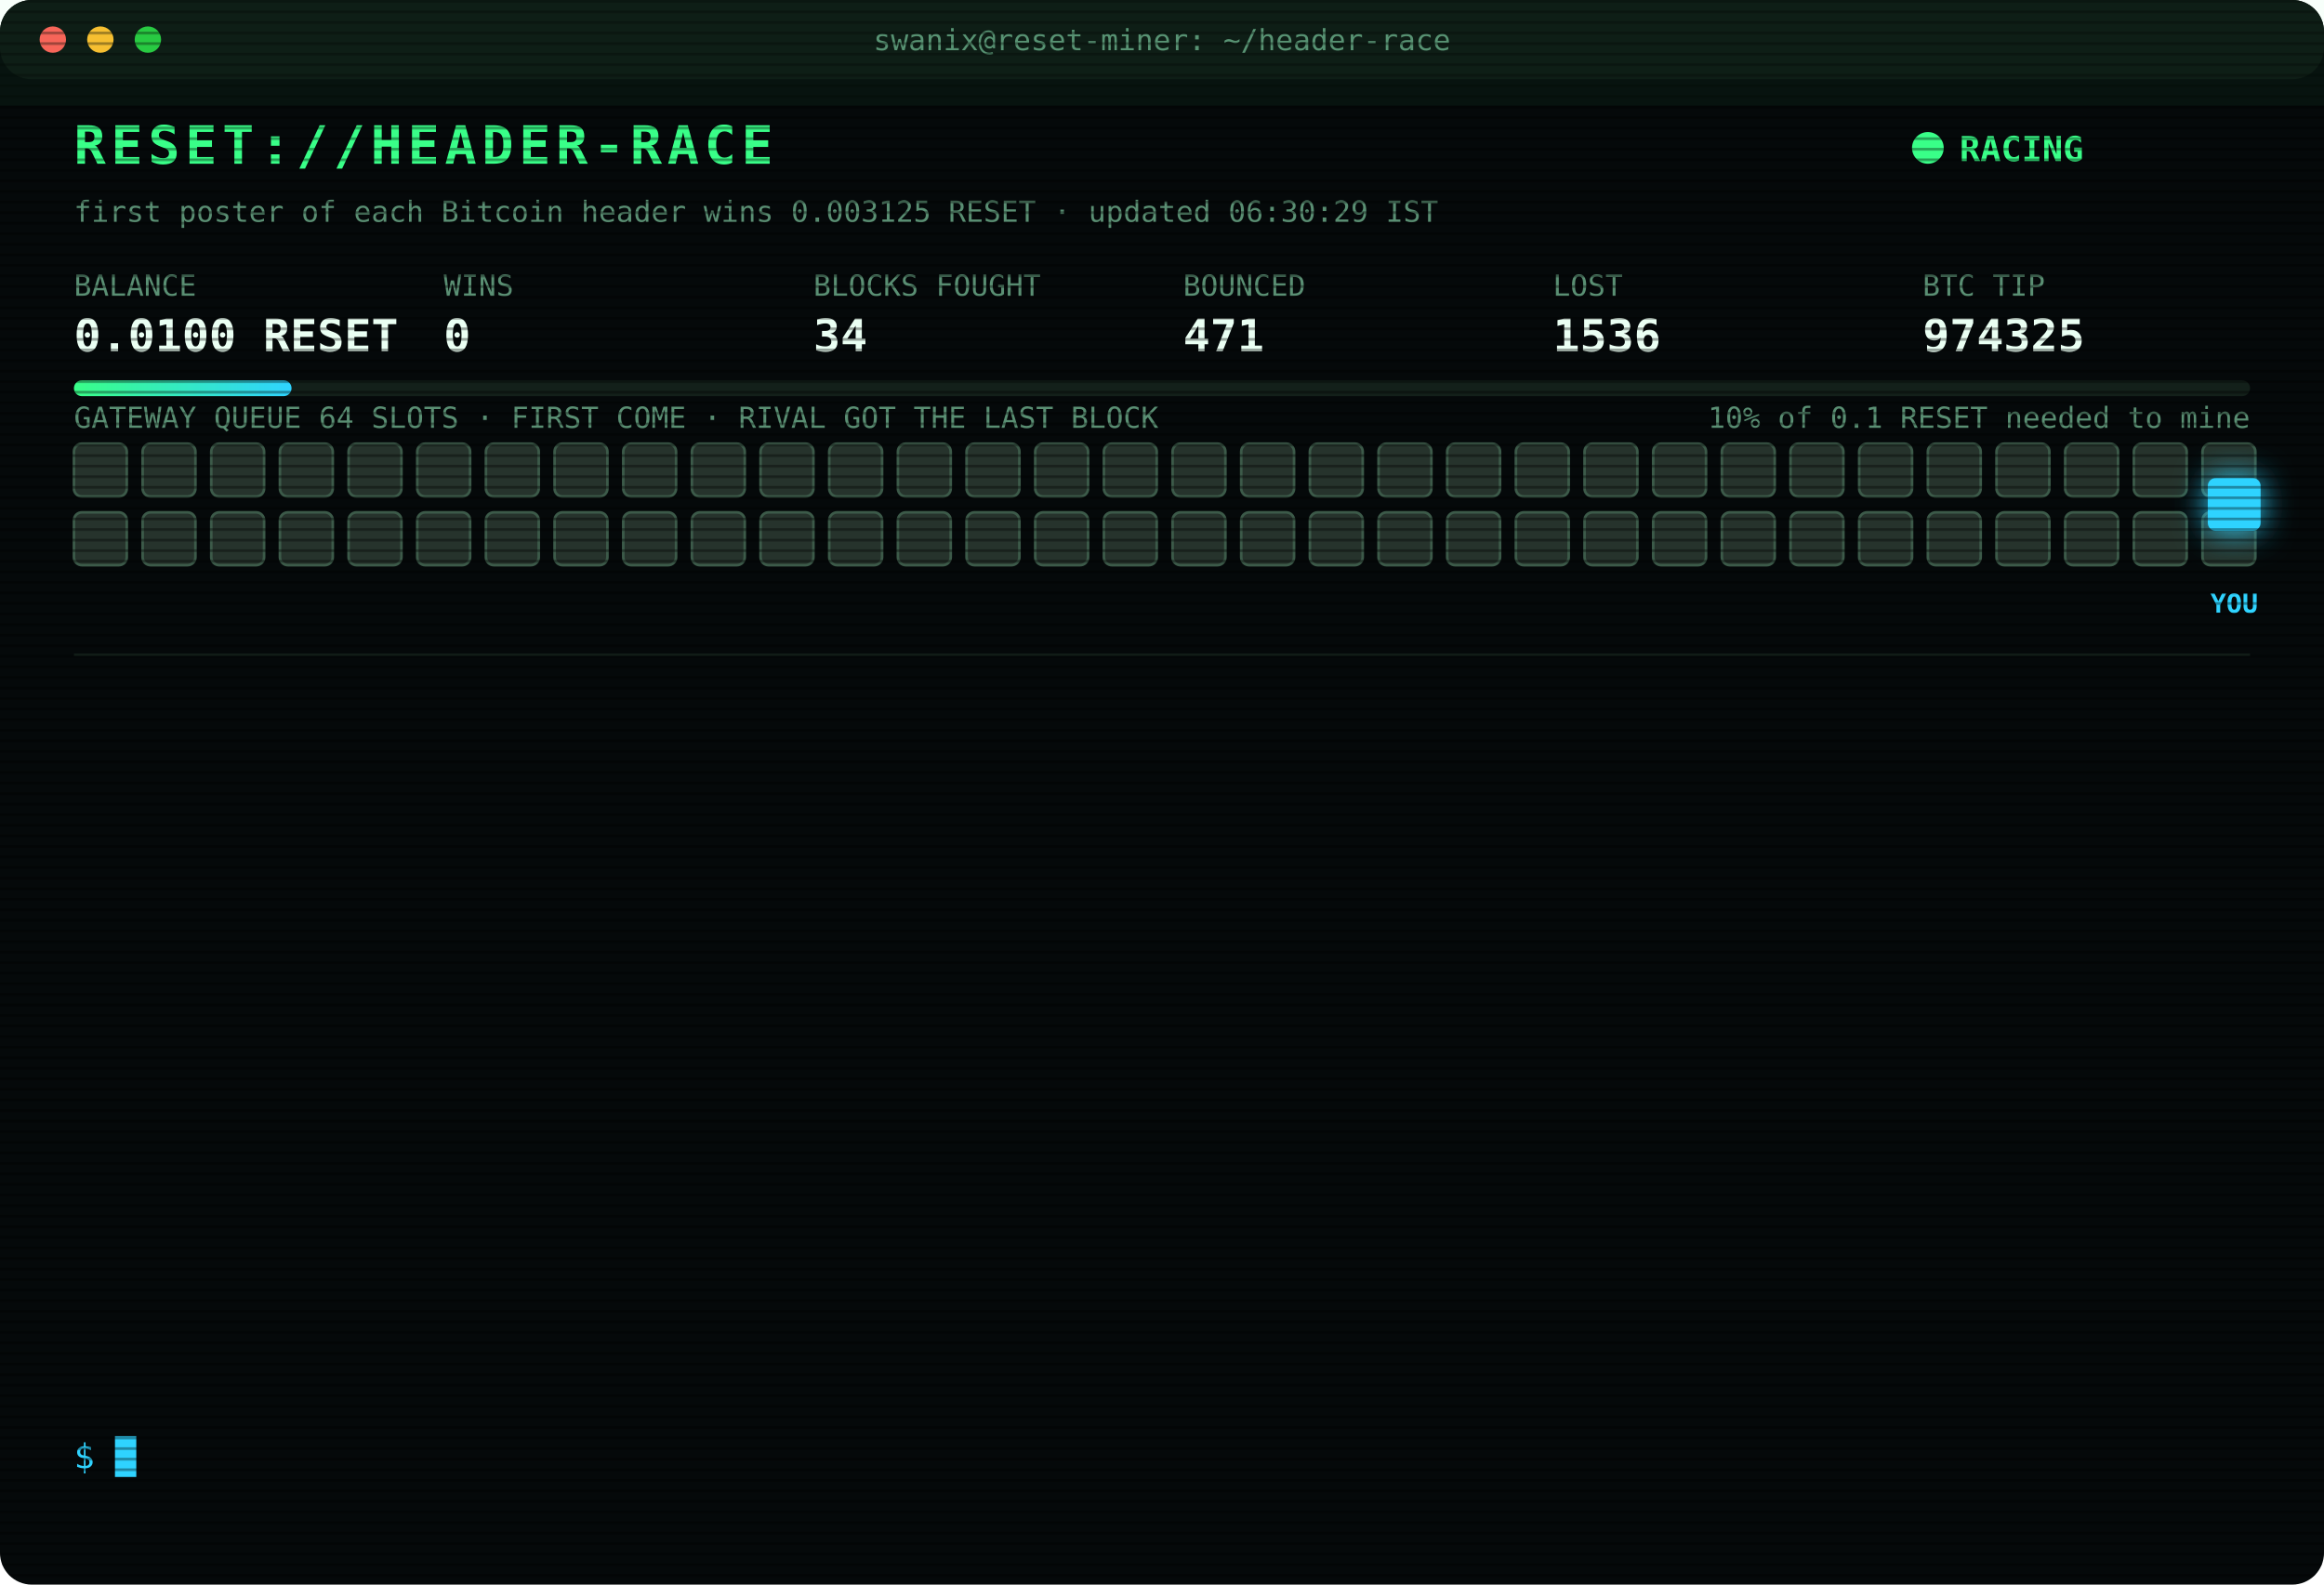
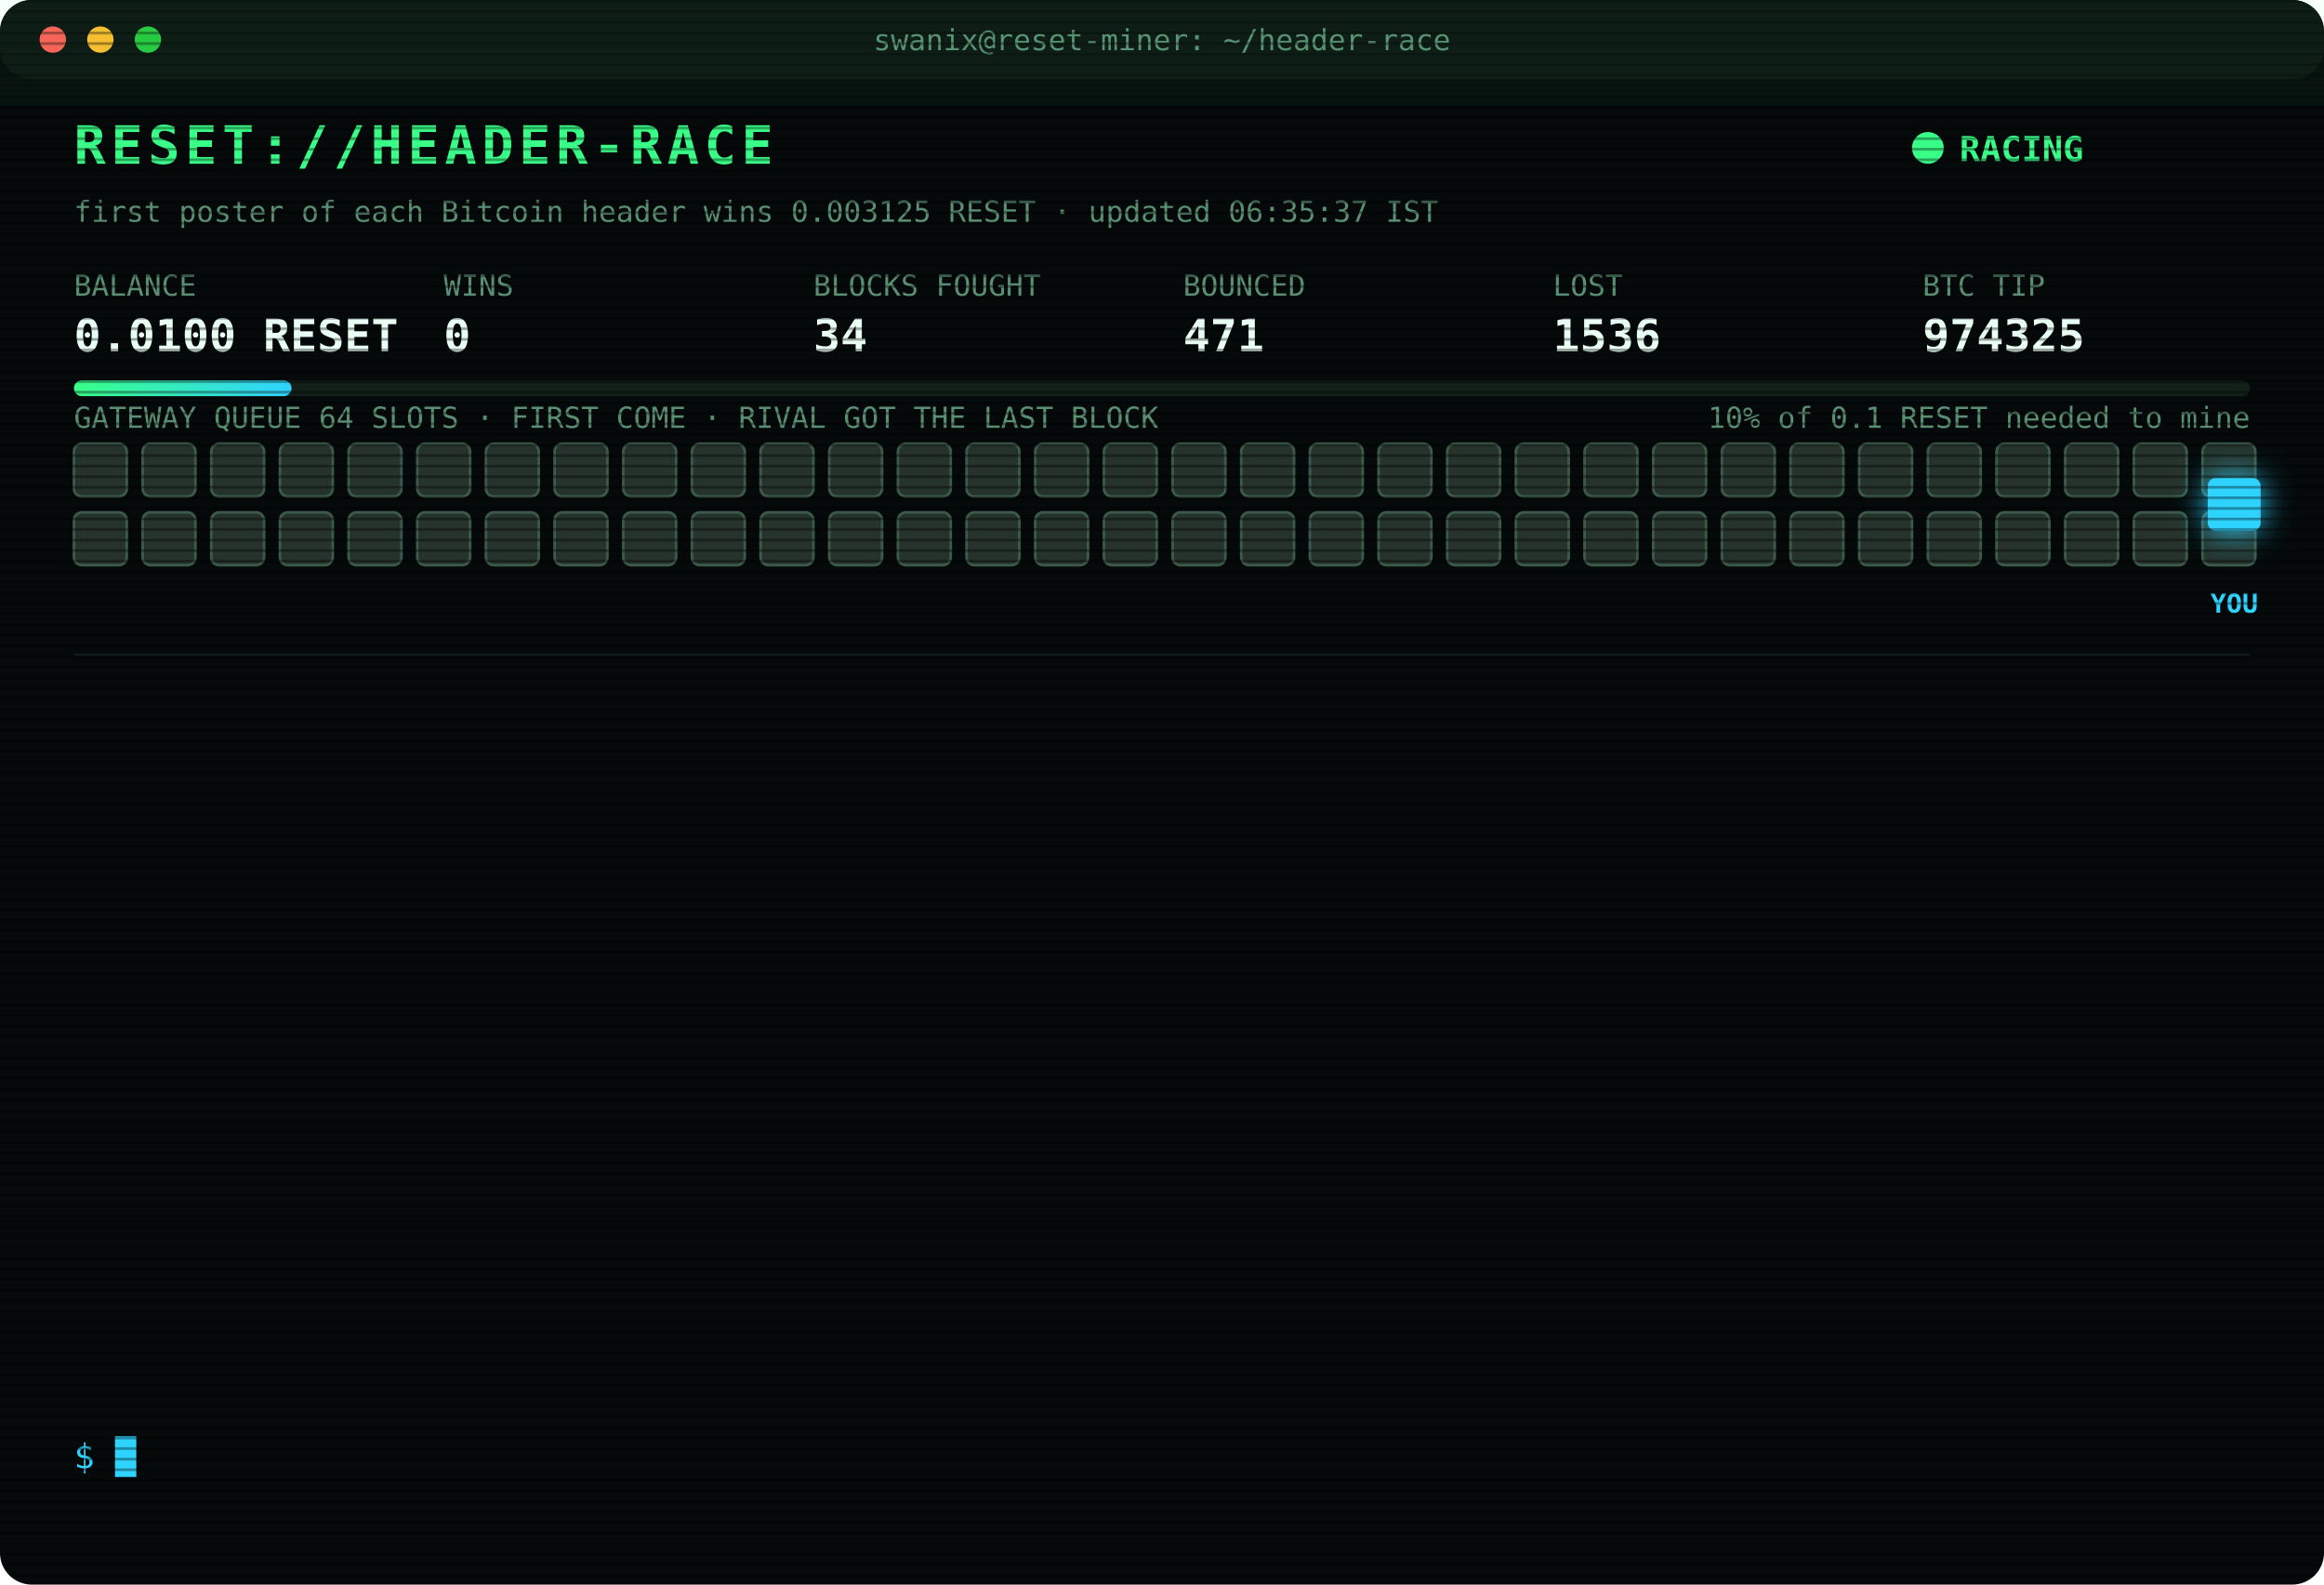
<svg xmlns="http://www.w3.org/2000/svg" width="880" height="600" viewBox="0 0 880 600" font-family="ui-monospace,SFMono-Regular,Menlo,Consolas,monospace">
  <style>
text{font-size:13px;fill:#7CFFB2}
.title{font-size:20px;font-weight:700;fill:#39FF88;letter-spacing:2px;animation:glitch 3s infinite steps(1)}
.sub{fill:#2fd3ff}.k{fill:#5a8f73;font-size:11px}.v{font-size:17px;font-weight:700;fill:#eafff3}
.ts{fill:#3f6b56}.boot{fill:#2fd3ff}.dim{fill:#5a8f73}.bad{fill:#ff4d6d}.warn{fill:#ffd23f}.mag{fill:#ff5cf0}.win{fill:#39FF88;font-weight:700}
.tag{font-size:10px;fill:#2fd3ff;font-weight:700}
.rival{fill:#26332c;stroke:#3c5a49;animation:jam 1.2s infinite alternate}
.idle{fill:#141c18;stroke:#22302a;animation:breathe 4s infinite}
.me{fill:#2fd3ff;filter:drop-shadow(0 0 6px #2fd3ff)}
.hover{animation:nudge 1.1s infinite ease-in-out}.bounce{animation:kick 1.4s infinite}
.ln{opacity:0;animation:in .4s forwards}
.cur{animation:blink 1s infinite steps(1)}
.scan{animation:scan 6s infinite linear}
.led{animation:blink 1.4s infinite}
@keyframes in{from{opacity:0;transform:translateX(-6px)}to{opacity:1;transform:none}}
@keyframes blink{50%{opacity:0}}
@keyframes jam{to{fill:#33463b}}
@keyframes breathe{50%{opacity:.4}}
@keyframes nudge{50%{transform:translateX(-10px)}}
@keyframes kick{0%,100%{transform:none}30%{transform:translateX(-14px)}55%{transform:translateX(10px) translateY(-6px)}}
@keyframes glitch{0%,92%{transform:none}93%{transform:translateX(2px);fill:#ff4d6d}95%{transform:translateX(-2px);fill:#2fd3ff}97%{transform:none}}
@keyframes scan{from{transform:translateY(-40px)}to{transform:translateY(600px)}}
</style>
  <defs>
    <pattern id="sl" width="4" height="4" patternUnits="userSpaceOnUse">
      <rect width="4" height="1" fill="#000" opacity=".35" />
    </pattern>
    <linearGradient id="bar">
      <stop offset="0" stop-color="#39FF88" />
      <stop offset="1" stop-color="#2fd3ff" />
    </linearGradient>
  </defs>
  <rect width="880" height="600" rx="12" fill="#05090a" />
  <rect width="880" height="30" rx="12" fill="#0d1512" />
  <circle cx="20" cy="15" r="5" fill="#ff5f57" />
  <circle cx="38" cy="15" r="5" fill="#febc2e" />
  <circle cx="56" cy="15" r="5" fill="#28c840" />
  <text x="440" y="19" text-anchor="middle" class="k">swanix@reset-miner: ~/header-race</text>
  <text x="28" y="62" class="title">RESET://HEADER-RACE</text>
  <circle class="led" cx="730" cy="56" r="6" fill="#39FF88" />
  <text x="742" y="61" class="win">RACING</text>
-   <text x="28" y="84" class="k">first poster of each Bitcoin header wins 0.003125 RESET · updated 06:30:29 IST</text>
+   <text x="28" y="84" class="k">first poster of each Bitcoin header wins 0.003125 RESET · updated 06:35:37 IST</text>
  <text x="28" y="112" class="k">BALANCE</text>
  <text x="28" y="133" class="v">0.0100 RESET</text>
  <text x="168" y="112" class="k">WINS</text>
  <text x="168" y="133" class="v">0</text>
  <text x="308" y="112" class="k">BLOCKS FOUGHT</text>
  <text x="308" y="133" class="v">34</text>
  <text x="448" y="112" class="k">BOUNCED</text>
  <text x="448" y="133" class="v">471</text>
  <text x="588" y="112" class="k">LOST</text>
  <text x="588" y="133" class="v">1536</text>
  <text x="728" y="112" class="k">BTC TIP</text>
  <text x="728" y="133" class="v">974325</text>
  <rect x="28" y="144" width="824" height="6" rx="3" fill="#13201a" />
  <rect x="28" y="144" width="82.4" height="6" rx="3" fill="url(#bar)" />
  <text x="852" y="162" text-anchor="end" class="k">10% of 0.1 RESET needed to mine</text>
  <text x="28" y="162" class="k">GATEWAY QUEUE 64 SLOTS · FIRST COME · RIVAL GOT THE LAST BLOCK</text>
  <rect class="rival" x="28" y="168" width="20" height="20" rx="3" style="animation-delay:0.00s" />
  <rect class="rival" x="54" y="168" width="20" height="20" rx="3" style="animation-delay:0.05s" />
  <rect class="rival" x="80" y="168" width="20" height="20" rx="3" style="animation-delay:0.10s" />
  <rect class="rival" x="106" y="168" width="20" height="20" rx="3" style="animation-delay:0.15s" />
  <rect class="rival" x="132" y="168" width="20" height="20" rx="3" style="animation-delay:0.20s" />
  <rect class="rival" x="158" y="168" width="20" height="20" rx="3" style="animation-delay:0.25s" />
  <rect class="rival" x="184" y="168" width="20" height="20" rx="3" style="animation-delay:0.30s" />
  <rect class="rival" x="210" y="168" width="20" height="20" rx="3" style="animation-delay:0.35s" />
  <rect class="rival" x="236" y="168" width="20" height="20" rx="3" style="animation-delay:0.40s" />
  <rect class="rival" x="262" y="168" width="20" height="20" rx="3" style="animation-delay:0.45s" />
  <rect class="rival" x="288" y="168" width="20" height="20" rx="3" style="animation-delay:0.50s" />
  <rect class="rival" x="314" y="168" width="20" height="20" rx="3" style="animation-delay:0.55s" />
  <rect class="rival" x="340" y="168" width="20" height="20" rx="3" style="animation-delay:0.60s" />
  <rect class="rival" x="366" y="168" width="20" height="20" rx="3" style="animation-delay:0.65s" />
  <rect class="rival" x="392" y="168" width="20" height="20" rx="3" style="animation-delay:0.70s" />
  <rect class="rival" x="418" y="168" width="20" height="20" rx="3" style="animation-delay:0.75s" />
  <rect class="rival" x="444" y="168" width="20" height="20" rx="3" style="animation-delay:0.80s" />
  <rect class="rival" x="470" y="168" width="20" height="20" rx="3" style="animation-delay:0.85s" />
  <rect class="rival" x="496" y="168" width="20" height="20" rx="3" style="animation-delay:0.90s" />
  <rect class="rival" x="522" y="168" width="20" height="20" rx="3" style="animation-delay:0.95s" />
  <rect class="rival" x="548" y="168" width="20" height="20" rx="3" style="animation-delay:1.00s" />
  <rect class="rival" x="574" y="168" width="20" height="20" rx="3" style="animation-delay:1.05s" />
  <rect class="rival" x="600" y="168" width="20" height="20" rx="3" style="animation-delay:1.10s" />
  <rect class="rival" x="626" y="168" width="20" height="20" rx="3" style="animation-delay:1.15s" />
  <rect class="rival" x="652" y="168" width="20" height="20" rx="3" style="animation-delay:1.20s" />
  <rect class="rival" x="678" y="168" width="20" height="20" rx="3" style="animation-delay:1.25s" />
  <rect class="rival" x="704" y="168" width="20" height="20" rx="3" style="animation-delay:1.30s" />
  <rect class="rival" x="730" y="168" width="20" height="20" rx="3" style="animation-delay:1.35s" />
  <rect class="rival" x="756" y="168" width="20" height="20" rx="3" style="animation-delay:1.40s" />
  <rect class="rival" x="782" y="168" width="20" height="20" rx="3" style="animation-delay:1.45s" />
  <rect class="rival" x="808" y="168" width="20" height="20" rx="3" style="animation-delay:1.50s" />
  <rect class="rival" x="834" y="168" width="20" height="20" rx="3" style="animation-delay:1.55s" />
  <rect class="rival" x="28" y="194" width="20" height="20" rx="3" style="animation-delay:1.60s" />
  <rect class="rival" x="54" y="194" width="20" height="20" rx="3" style="animation-delay:1.65s" />
  <rect class="rival" x="80" y="194" width="20" height="20" rx="3" style="animation-delay:1.70s" />
  <rect class="rival" x="106" y="194" width="20" height="20" rx="3" style="animation-delay:1.75s" />
  <rect class="rival" x="132" y="194" width="20" height="20" rx="3" style="animation-delay:1.80s" />
  <rect class="rival" x="158" y="194" width="20" height="20" rx="3" style="animation-delay:1.85s" />
  <rect class="rival" x="184" y="194" width="20" height="20" rx="3" style="animation-delay:1.90s" />
  <rect class="rival" x="210" y="194" width="20" height="20" rx="3" style="animation-delay:1.95s" />
  <rect class="rival" x="236" y="194" width="20" height="20" rx="3" style="animation-delay:2.00s" />
  <rect class="rival" x="262" y="194" width="20" height="20" rx="3" style="animation-delay:2.05s" />
  <rect class="rival" x="288" y="194" width="20" height="20" rx="3" style="animation-delay:2.10s" />
  <rect class="rival" x="314" y="194" width="20" height="20" rx="3" style="animation-delay:2.15s" />
  <rect class="rival" x="340" y="194" width="20" height="20" rx="3" style="animation-delay:2.20s" />
  <rect class="rival" x="366" y="194" width="20" height="20" rx="3" style="animation-delay:2.25s" />
  <rect class="rival" x="392" y="194" width="20" height="20" rx="3" style="animation-delay:2.30s" />
  <rect class="rival" x="418" y="194" width="20" height="20" rx="3" style="animation-delay:2.35s" />
  <rect class="rival" x="444" y="194" width="20" height="20" rx="3" style="animation-delay:2.40s" />
  <rect class="rival" x="470" y="194" width="20" height="20" rx="3" style="animation-delay:2.45s" />
  <rect class="rival" x="496" y="194" width="20" height="20" rx="3" style="animation-delay:2.50s" />
  <rect class="rival" x="522" y="194" width="20" height="20" rx="3" style="animation-delay:2.55s" />
  <rect class="rival" x="548" y="194" width="20" height="20" rx="3" style="animation-delay:2.60s" />
  <rect class="rival" x="574" y="194" width="20" height="20" rx="3" style="animation-delay:2.65s" />
  <rect class="rival" x="600" y="194" width="20" height="20" rx="3" style="animation-delay:2.70s" />
  <rect class="rival" x="626" y="194" width="20" height="20" rx="3" style="animation-delay:2.75s" />
  <rect class="rival" x="652" y="194" width="20" height="20" rx="3" style="animation-delay:2.80s" />
  <rect class="rival" x="678" y="194" width="20" height="20" rx="3" style="animation-delay:2.85s" />
  <rect class="rival" x="704" y="194" width="20" height="20" rx="3" style="animation-delay:2.90s" />
  <rect class="rival" x="730" y="194" width="20" height="20" rx="3" style="animation-delay:2.95s" />
  <rect class="rival" x="756" y="194" width="20" height="20" rx="3" style="animation-delay:3.00s" />
  <rect class="rival" x="782" y="194" width="20" height="20" rx="3" style="animation-delay:3.05s" />
  <rect class="rival" x="808" y="194" width="20" height="20" rx="3" style="animation-delay:3.10s" />
  <rect class="rival" x="834" y="194" width="20" height="20" rx="3" style="animation-delay:3.15s" />
  <g class="hover">
    <rect class="me" x="836" y="181" width="20" height="20" rx="3" />
    <text class="tag" x="846" y="232" text-anchor="middle">YOU</text>
  </g>
  <line x1="28" x2="852" y1="248" y2="248" stroke="#13201a" />
  <g class="ln" style="animation-delay:0.40s">
    <text x="28" y="270" class="ts">03:41:49</text>
    <text x="104" y="270" class="bad">[LOST] #974308 taken by a rival miner</text>
  </g>
  <g class="ln" style="animation-delay:0.65s">
    <text x="28" y="292" class="ts">03:57:52</text>
    <text x="104" y="292" class="bad">[LOST] #974309 taken by a rival miner</text>
  </g>
  <g class="ln" style="animation-delay:0.90s">
    <text x="28" y="314" class="ts">04:07:41</text>
    <text x="104" y="314" class="bad">[LOST] #974310 taken by a rival miner</text>
  </g>
  <g class="ln" style="animation-delay:1.15s">
    <text x="28" y="336" class="ts">04:22:33</text>
    <text x="104" y="336" class="bad">[LOST] #974311 taken by a rival miner</text>
  </g>
  <g class="ln" style="animation-delay:1.40s">
    <text x="28" y="358" class="ts">04:54:50</text>
    <text x="104" y="358" class="bad">[LOST] #974313 taken by a rival miner</text>
  </g>
  <g class="ln" style="animation-delay:1.65s">
    <text x="28" y="380" class="ts">05:08:04</text>
    <text x="104" y="380" class="bad">[LOST] #974315 taken by a rival miner</text>
  </g>
  <g class="ln" style="animation-delay:1.90s">
    <text x="28" y="402" class="ts">05:25:02</text>
    <text x="104" y="402" class="bad">[LOST] #974317 taken by a rival miner</text>
  </g>
  <g class="ln" style="animation-delay:2.15s">
    <text x="28" y="424" class="ts">05:32:38</text>
    <text x="104" y="424" class="bad">[LOST] #974319 taken by a rival miner</text>
  </g>
  <g class="ln" style="animation-delay:2.40s">
    <text x="28" y="446" class="ts">05:34:55</text>
    <text x="104" y="446" class="bad">[LOST] #974320 taken by a rival miner</text>
  </g>
  <g class="ln" style="animation-delay:2.65s">
    <text x="28" y="468" class="ts">05:53:37</text>
    <text x="104" y="468" class="bad">[LOST] #974321 taken by a rival miner</text>
  </g>
  <g class="ln" style="animation-delay:2.90s">
    <text x="28" y="490" class="ts">05:55:40</text>
    <text x="104" y="490" class="bad">[LOST] #974322 taken by a rival miner</text>
  </g>
  <g class="ln" style="animation-delay:3.15s">
    <text x="28" y="512" class="ts">06:24:21</text>
    <text x="104" y="512" class="bad">[LOST] #974324 taken by a rival miner</text>
  </g>
  <g class="ln" style="animation-delay:3.40s">
    <text x="28" y="534" class="ts">06:30:29</text>
    <text x="104" y="534" class="bad">[LOST] #974325 taken by a rival miner</text>
  </g>
  <text x="28" y="556" class="sub">$ <tspan class="cur">█</tspan>
  </text>
  <rect width="880" height="600" rx="12" fill="url(#sl)" pointer-events="none" />
  <rect class="scan" width="880" height="40" fill="#39FF88" opacity=".04" />
</svg>
